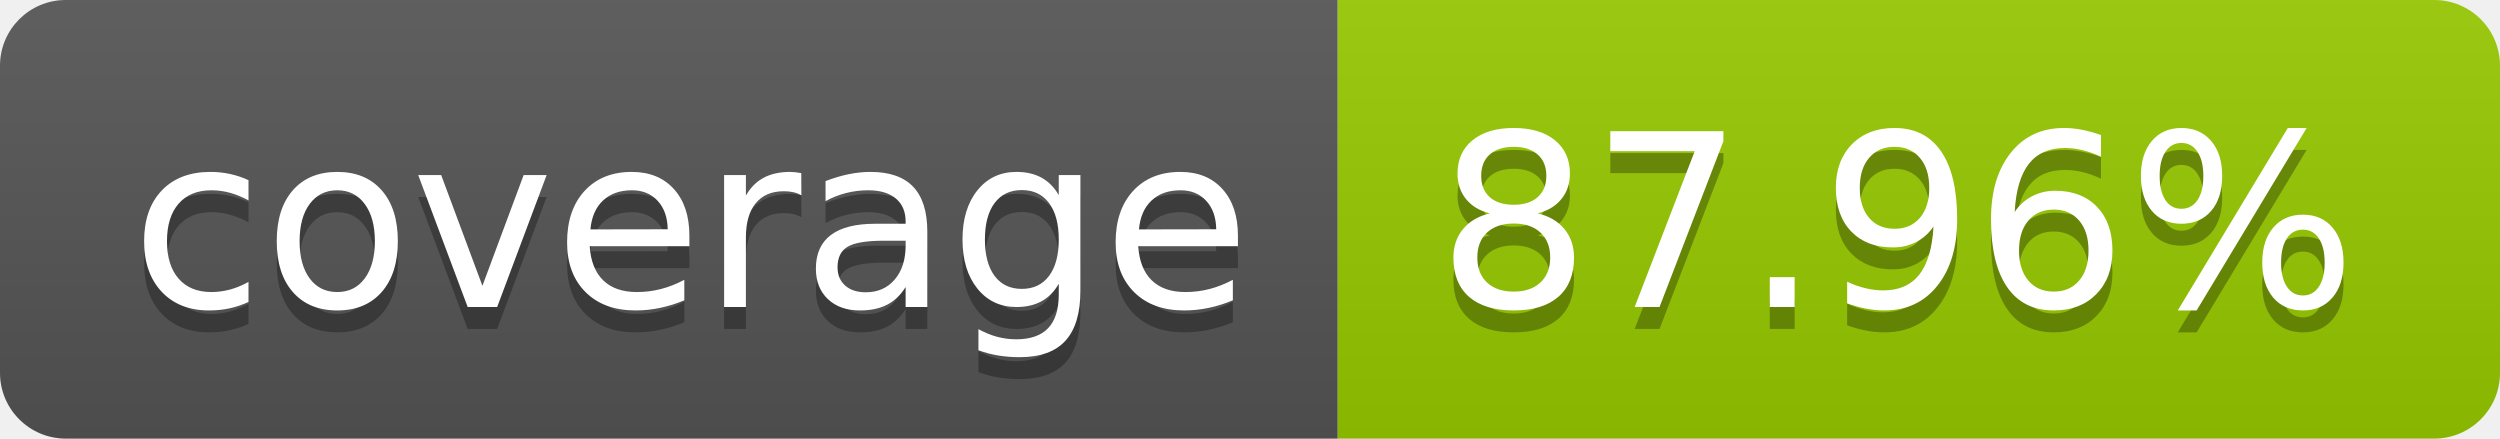
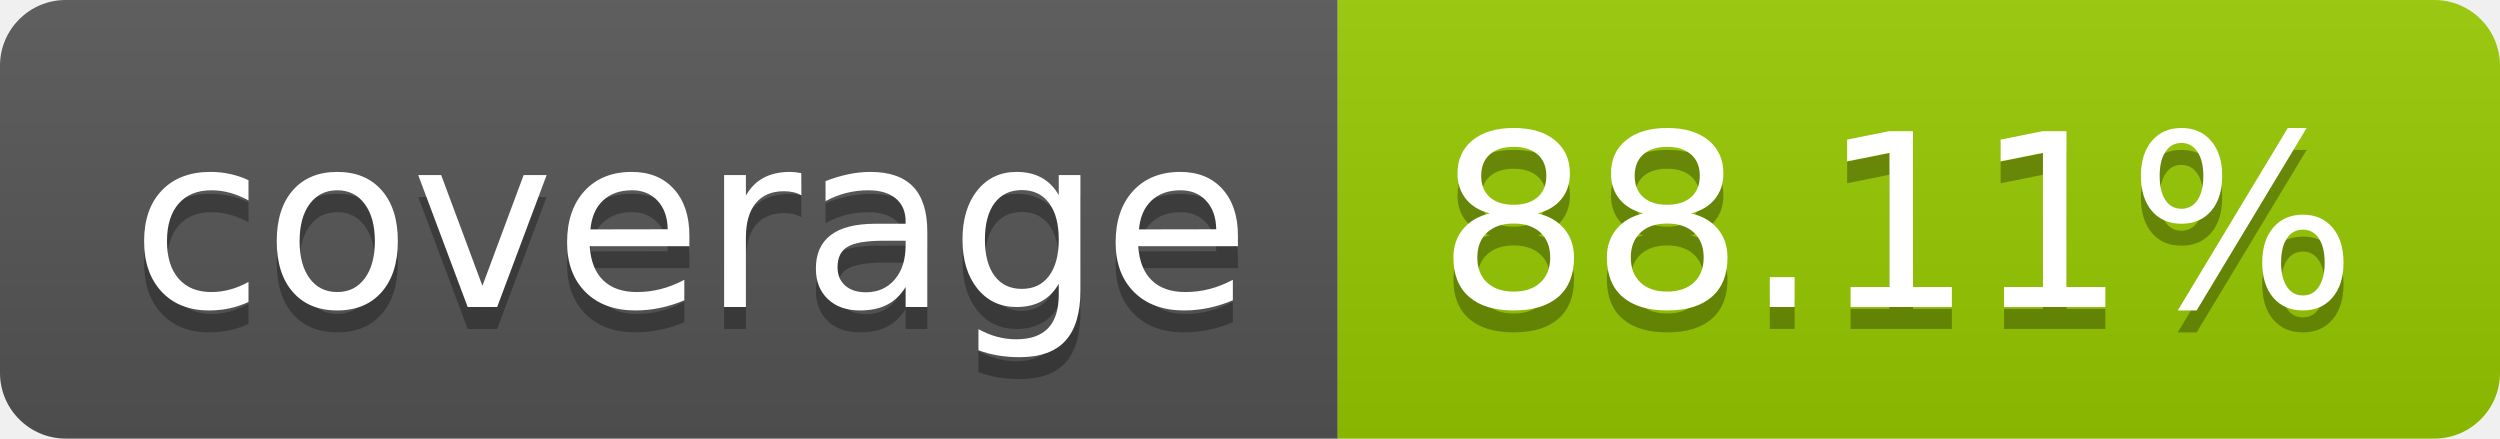
- <svg xmlns="http://www.w3.org/2000/svg" width="114" height="20" role="img" aria-label="coverage: 87.96%">
+ <svg xmlns="http://www.w3.org/2000/svg" width="114" height="20" role="img" aria-label="coverage: 88.11%">
  <linearGradient id="s" x2="0" y2="100%">
    <stop offset="0" stop-color="#bbb" stop-opacity=".1" />
    <stop offset="1" stop-opacity=".1" />
  </linearGradient>
  <clipPath id="r">
    <rect width="114" height="20" rx="3" fill="#fff" />
  </clipPath>
  <g clip-path="url(#r)">
    <rect width="61" height="20" fill="#555" />
    <rect x="61" width="53" height="20" fill="#97ca00" />
    <rect width="114" height="20" fill="url(#s)" />
  </g>
  <g fill="#fff" text-anchor="middle" font-family="Verdana,Geneva,DejaVu Sans,sans-serif" text-rendering="geometricPrecision" font-size="110">
    <text aria-hidden="true" x="315" y="150" fill="#010101" fill-opacity=".3" transform="scale(.1)" textLength="510">coverage</text>
    <text x="315" y="140" transform="scale(.1)" fill="#fff" textLength="510">coverage</text>
-     <text aria-hidden="true" x="865" y="150" fill="#010101" fill-opacity=".3" transform="scale(.1)" textLength="430">87.96%</text>
-     <text x="865" y="140" transform="scale(.1)" fill="#fff" textLength="430">87.96%</text>
+     <text aria-hidden="true" x="865" y="150" fill="#010101" fill-opacity=".3" transform="scale(.1)" textLength="430">88.11%</text>
+     <text x="865" y="140" transform="scale(.1)" fill="#fff" textLength="430">88.11%</text>
  </g>
</svg>
